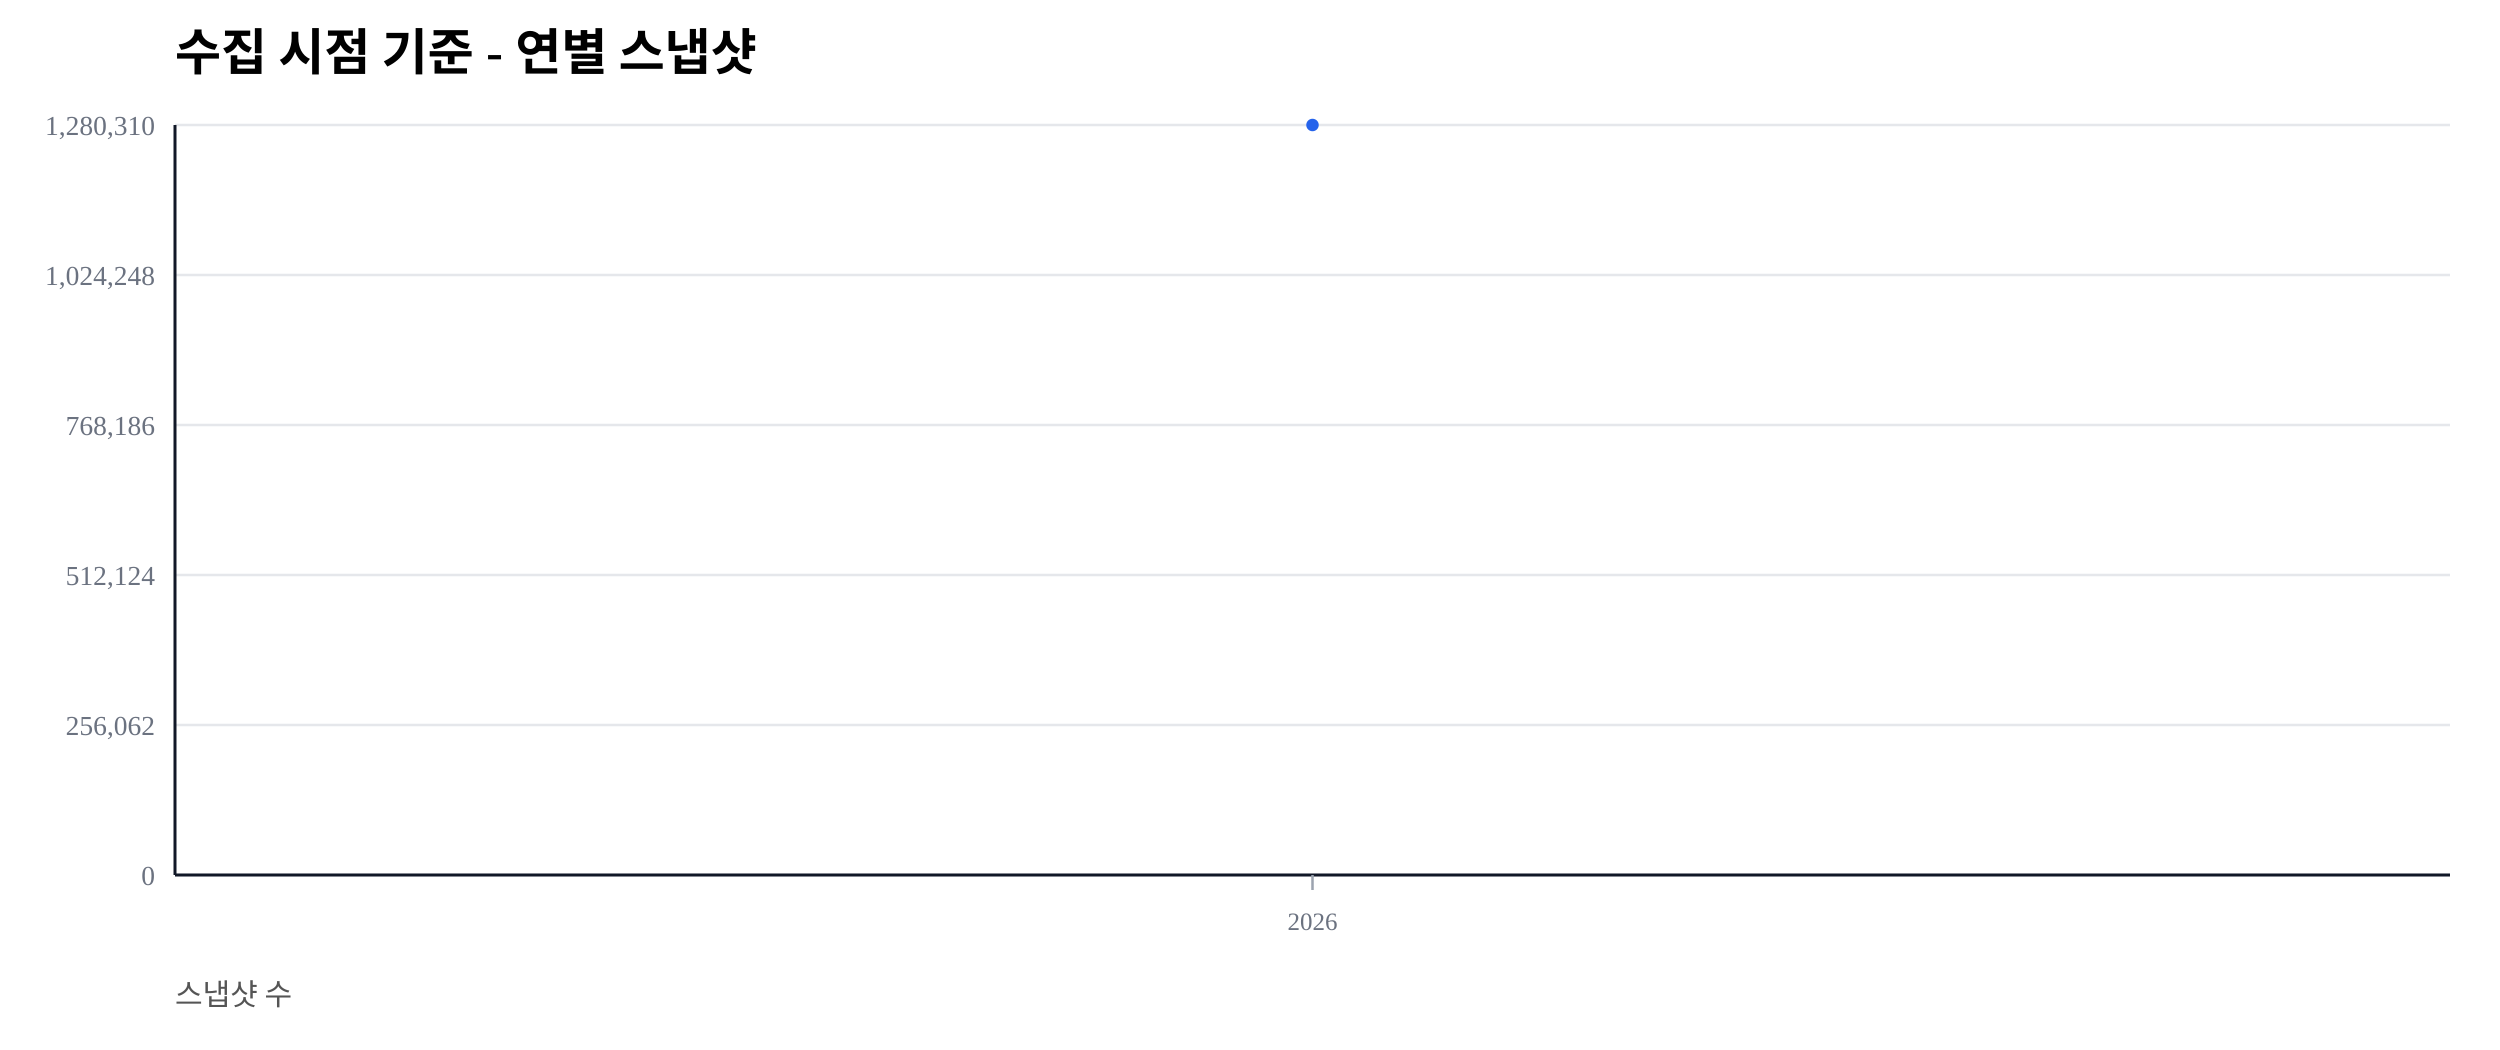
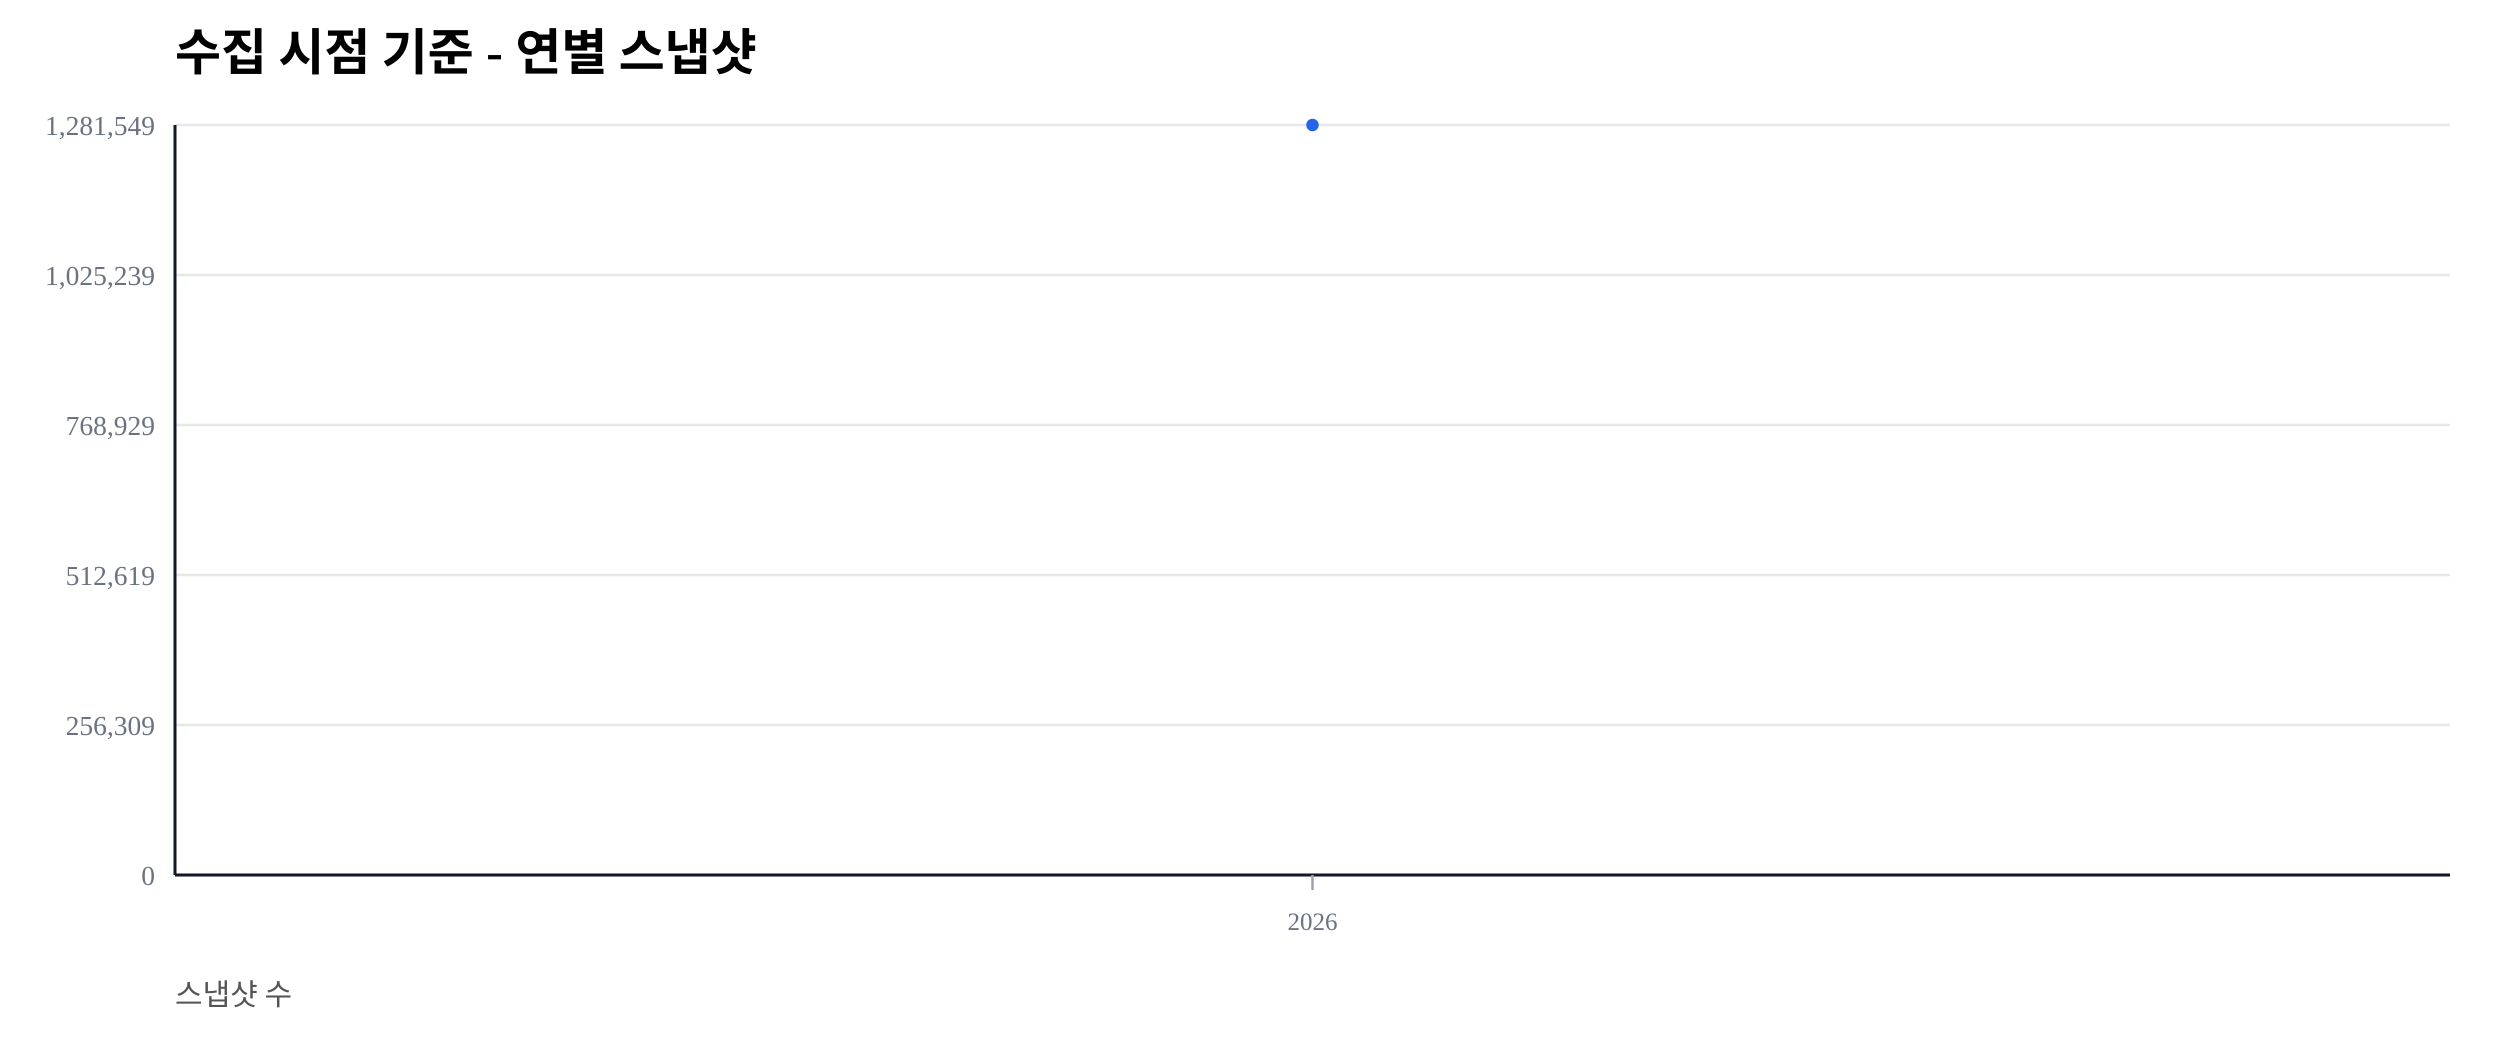
<svg xmlns="http://www.w3.org/2000/svg" width="1000" height="420" viewBox="0 0 1000 420">
  <rect width="100%" height="100%" fill="#ffffff" />
  <text x="70" y="28" font-size="20" font-weight="600">수집 시점 기준 - 연별 스냅샷</text>
  <text x="70" y="402" font-size="12" fill="#555">스냅샷 수</text>
  <line x1="70" y1="350.00" x2="980" y2="350.00" stroke="#e5e7eb" stroke-width="1" />
  <text x="62" y="354.00" font-size="11" fill="#6b7280" text-anchor="end">0</text>
  <line x1="70" y1="290.00" x2="980" y2="290.00" stroke="#e5e7eb" stroke-width="1" />
-   <text x="62" y="294.00" font-size="11" fill="#6b7280" text-anchor="end">256,062</text>
+   <text x="62" y="294.00" font-size="11" fill="#6b7280" text-anchor="end">256,309</text>
  <line x1="70" y1="230.00" x2="980" y2="230.00" stroke="#e5e7eb" stroke-width="1" />
-   <text x="62" y="234.00" font-size="11" fill="#6b7280" text-anchor="end">512,124</text>
+   <text x="62" y="234.00" font-size="11" fill="#6b7280" text-anchor="end">512,619</text>
  <line x1="70" y1="170.00" x2="980" y2="170.00" stroke="#e5e7eb" stroke-width="1" />
-   <text x="62" y="174.00" font-size="11" fill="#6b7280" text-anchor="end">768,186</text>
+   <text x="62" y="174.00" font-size="11" fill="#6b7280" text-anchor="end">768,929</text>
  <line x1="70" y1="110.00" x2="980" y2="110.00" stroke="#e5e7eb" stroke-width="1" />
-   <text x="62" y="114.00" font-size="11" fill="#6b7280" text-anchor="end">1,024,248</text>
+   <text x="62" y="114.00" font-size="11" fill="#6b7280" text-anchor="end">1,025,239</text>
  <line x1="70" y1="50.00" x2="980" y2="50.00" stroke="#e5e7eb" stroke-width="1" />
-   <text x="62" y="54.00" font-size="11" fill="#6b7280" text-anchor="end">1,280,310</text>
+   <text x="62" y="54.00" font-size="11" fill="#6b7280" text-anchor="end">1,281,549</text>
  <line x1="70" y1="350" x2="980" y2="350" stroke="#111827" stroke-width="1.2" />
  <line x1="70" y1="50" x2="70" y2="350" stroke="#111827" stroke-width="1.2" />
  <line x1="525.00" y1="350" x2="525.00" y2="356" stroke="#9ca3af" stroke-width="1" />
  <text x="525.00" y="372" font-size="10" fill="#6b7280" text-anchor="middle">2026</text>
  <polyline fill="none" stroke="#2563eb" stroke-width="2.5" points="525.00,50.00" />
  <circle cx="525.00" cy="50.00" r="2.5" fill="#2563eb" />
</svg>
